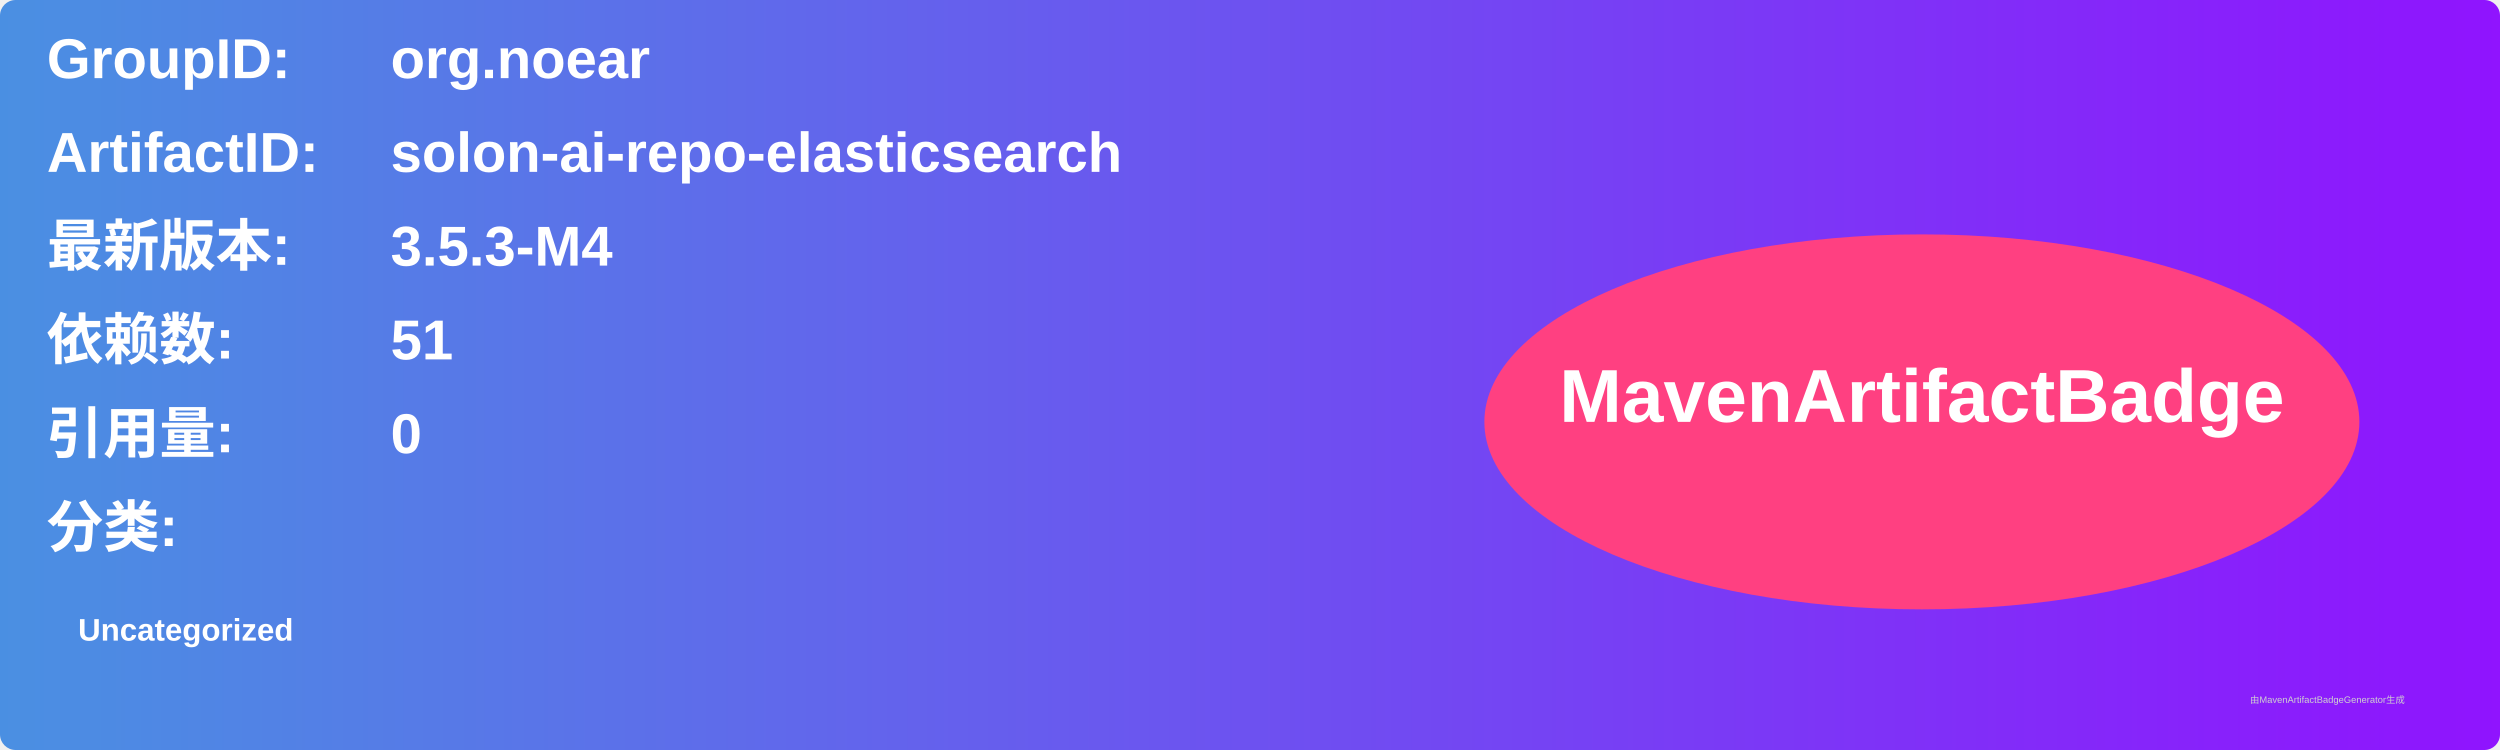
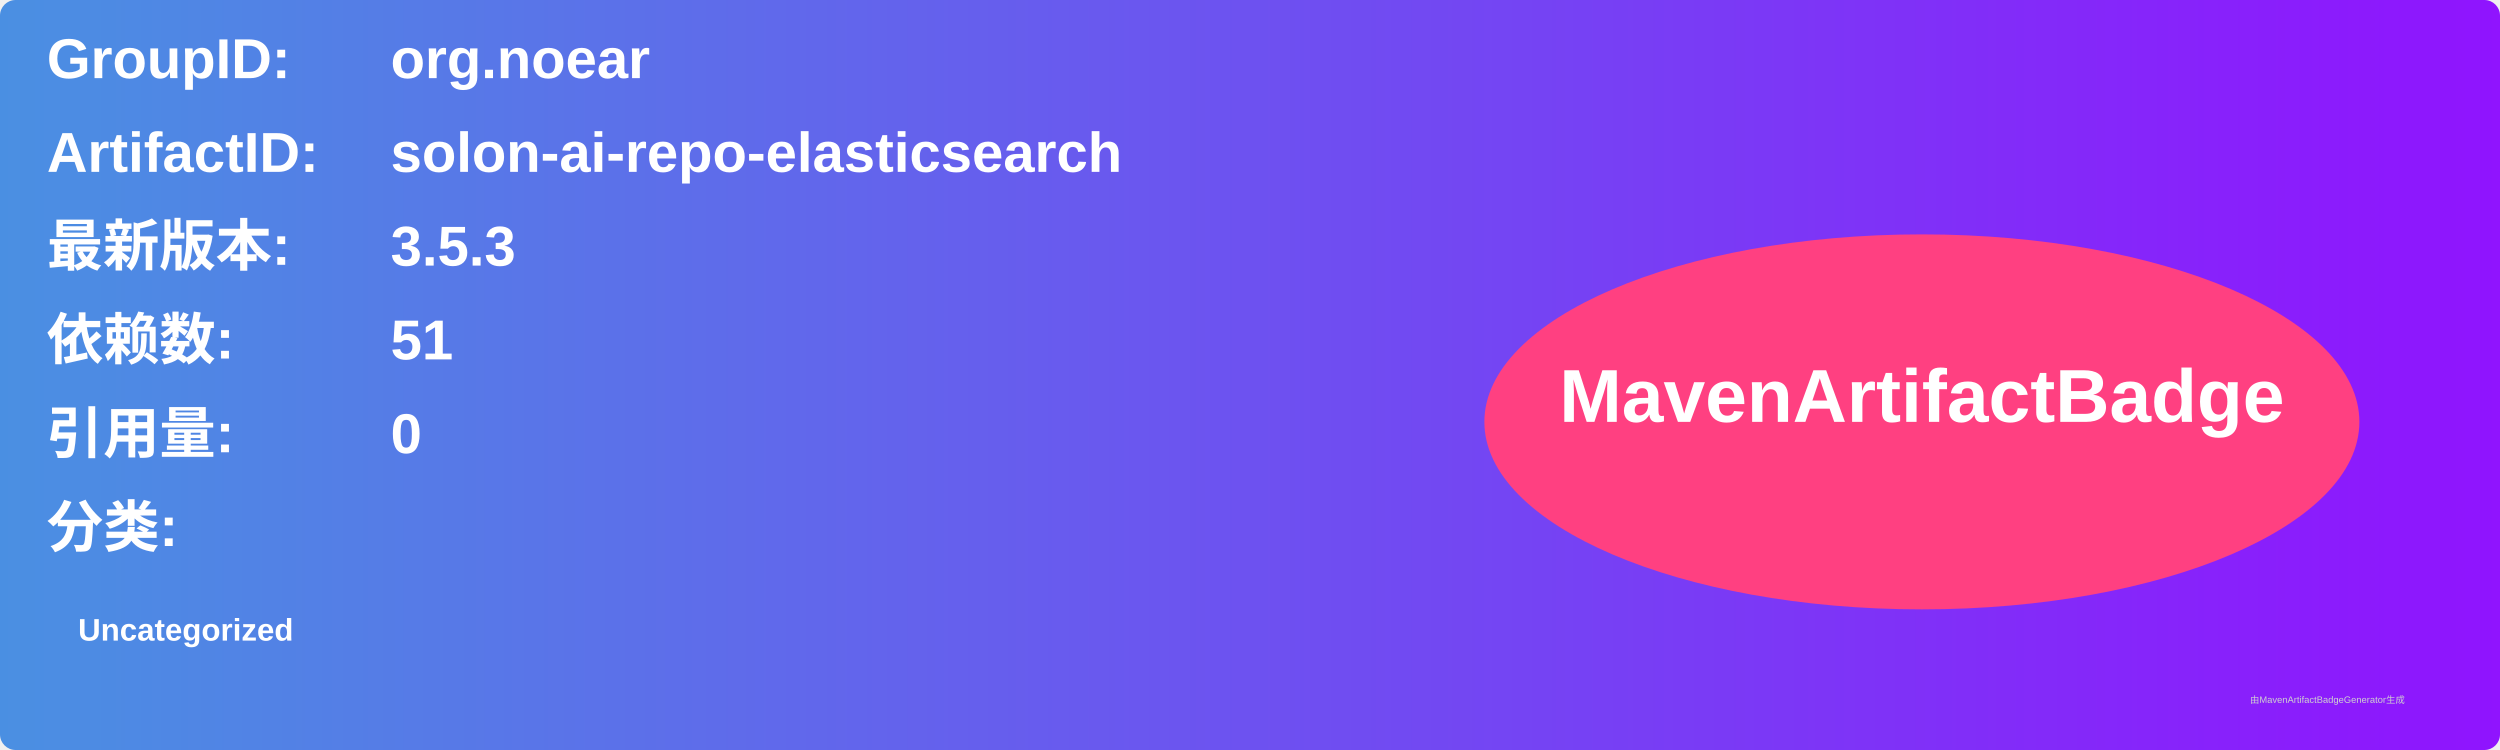
<svg xmlns="http://www.w3.org/2000/svg" width="800" height="240" viewBox="0 0 800 240">
  <linearGradient id="grad" x1="0%" y1="0%" x2="100%" y2="0%">
    <stop offset="0%" stop-color="#4a90e2" />
    <stop offset="100%" stop-color="#9013fe" />
  </linearGradient>
  <rect width="100%" height="100%" rx="5" ry="5" fill="url(#grad)" />
  <g transform="translate(15, 15)">
    <text x="0" y="10" font-family="Arial" font-size="18" fill="white" font-weight="bold" width="260">GroupID:</text>
    <text x="110" y="10" font-family="Arial" font-size="18" fill="white" font-weight="bold" width="460">org.noear</text>
    <text x="0" y="40" font-family="Arial" font-size="18" fill="white" font-weight="bold" width="260">ArtifactID:</text>
    <text x="110" y="40" font-family="Arial" font-size="18" fill="white" font-weight="bold" width="460">solon-ai-repo-elasticsearch</text>
    <text x="0" y="70" font-family="Arial" font-size="18" fill="white" font-weight="bold">最新版本:</text>
    <text x="110" y="70" font-family="Arial" font-size="18" fill="white" font-weight="bold">
-       <tspan font-weight="bold">3.5.3-M4</tspan>
+       <tspan font-weight="bold">3.5.3</tspan>
    </text>
    <text x="0" y="100" font-family="Arial" font-size="18" fill="white" font-weight="bold">依赖数: </text>
    <text x="110" y="100" font-family="Arial" font-size="18" fill="white">
      <tspan font-weight="bold">51</tspan>
    </text>
    <text x="0" y="130" font-family="Arial" font-size="18" fill="white" font-weight="bold">引用量: </text>
    <text x="110" y="130" font-family="Arial" font-size="18" fill="white">
      <tspan font-weight="bold">0</tspan>
    </text>
    <text x="0" y="160" font-family="Arial" font-size="18" fill="white" font-weight="bold">分类:</text>
    <text x="10" y="190" font-family="Arial" font-size="10" fill="white">
      <tspan font-weight="bold">Uncategorized</tspan>
    </text>
    <ellipse cx="600" cy="120" rx="140" ry="60" fill="#ff4081" />
    <text x="600" y="120" text-anchor="middle" font-family="Arial" font-size="24" fill="white" font-weight="bold">MavenArtifactBadge</text>
  </g>
  <text x="720" y="225" font-family="Arial" font-size="3" fill="#d0d0d0">由MavenArtifactBadgeGenerator生成</text>
</svg>
